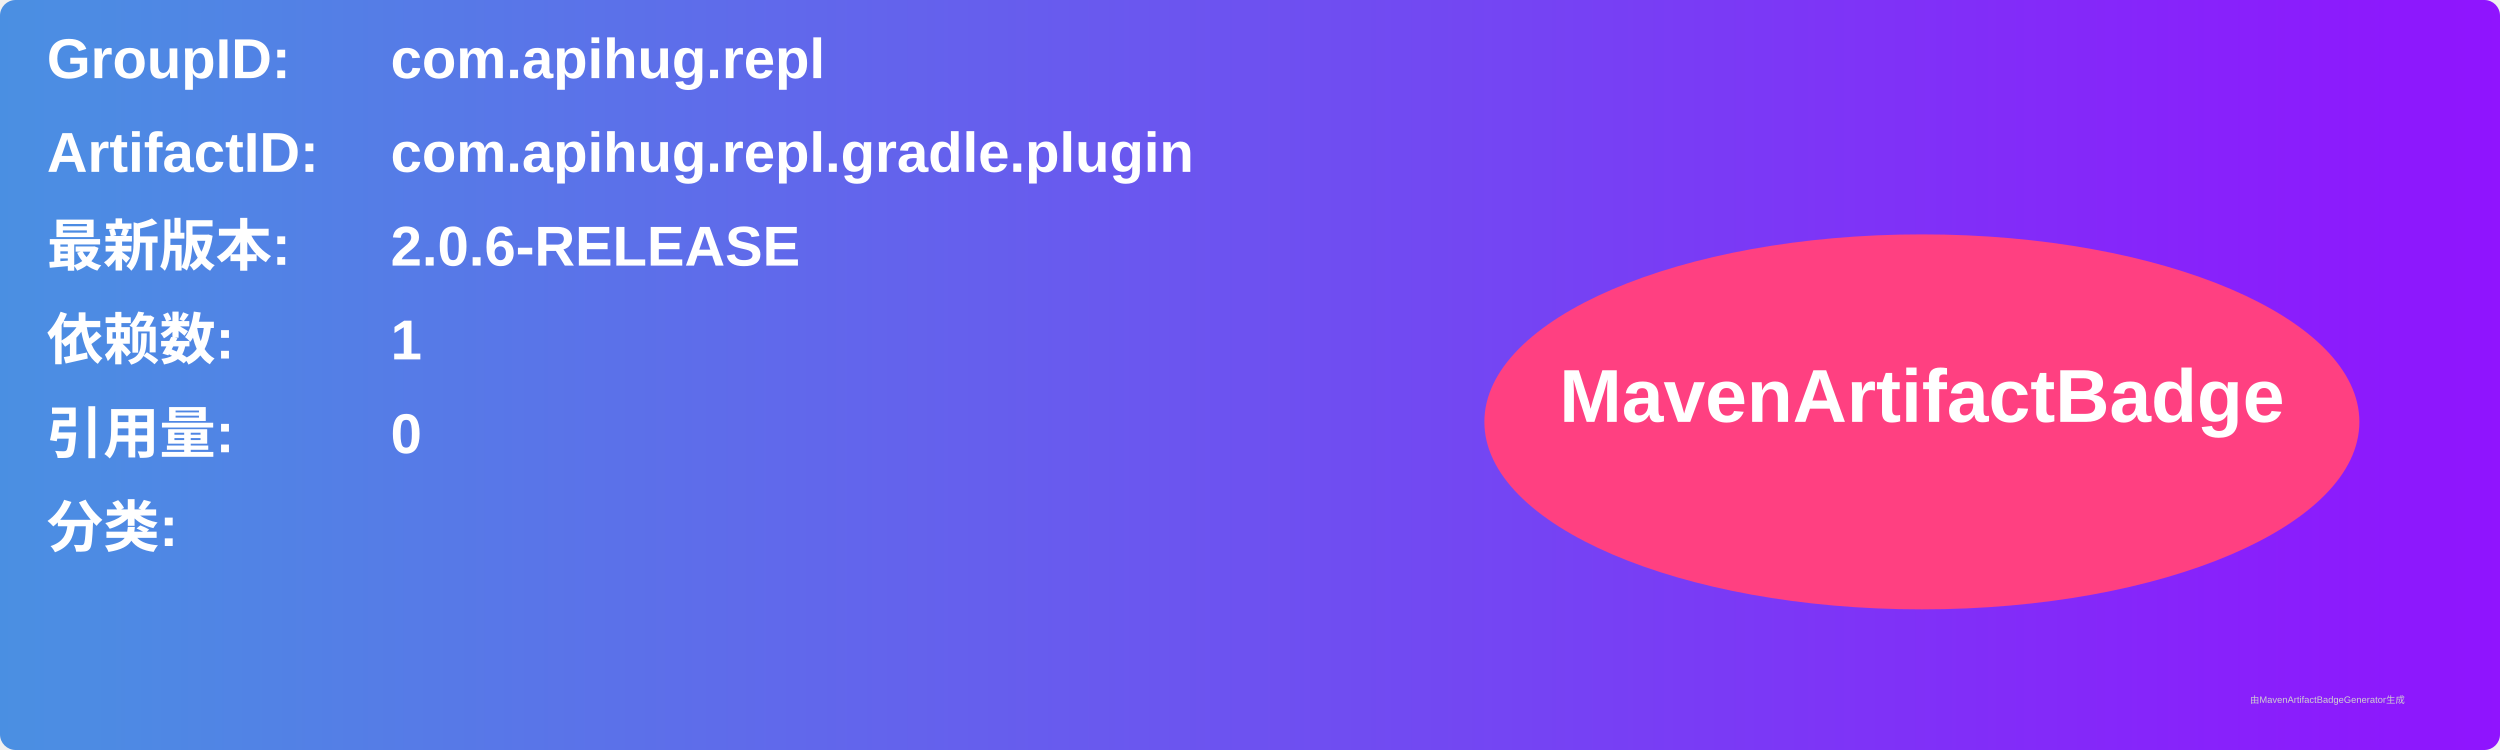
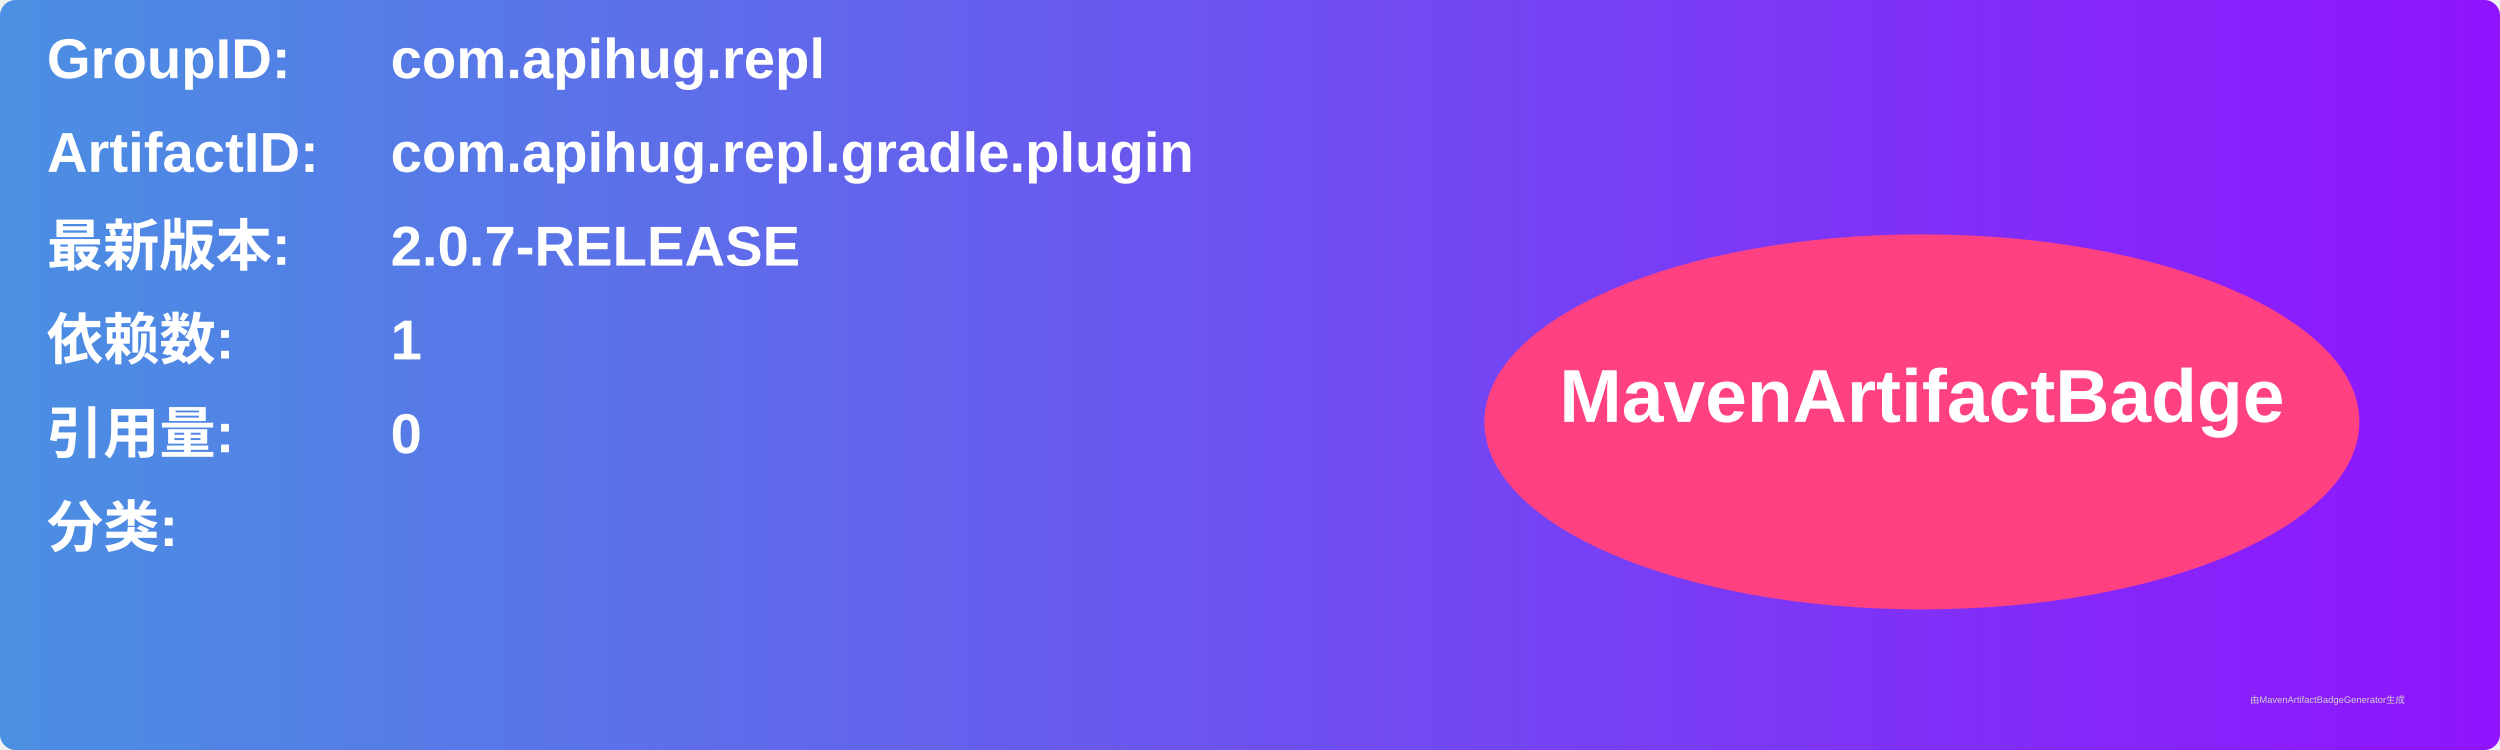
<svg xmlns="http://www.w3.org/2000/svg" width="800" height="240" viewBox="0 0 800 240">
  <linearGradient id="grad" x1="0%" y1="0%" x2="100%" y2="0%">
    <stop offset="0%" stop-color="#4a90e2" />
    <stop offset="100%" stop-color="#9013fe" />
  </linearGradient>
  <rect width="100%" height="100%" rx="5" ry="5" fill="url(#grad)" />
  <g transform="translate(15, 15)">
    <text x="0" y="10" font-family="Arial" font-size="18" fill="white" font-weight="bold" width="260">GroupID:</text>
    <text x="110" y="10" font-family="Arial" font-size="18" fill="white" font-weight="bold" width="460">com.apihug.repl</text>
    <text x="0" y="40" font-family="Arial" font-size="18" fill="white" font-weight="bold" width="260">ArtifactID:</text>
    <text x="110" y="40" font-family="Arial" font-size="18" fill="white" font-weight="bold" width="460">com.apihug.repl.gradle.plugin</text>
    <text x="0" y="70" font-family="Arial" font-size="18" fill="white" font-weight="bold">最新版本:</text>
    <text x="110" y="70" font-family="Arial" font-size="18" fill="white" font-weight="bold">
-       <tspan font-weight="bold">2.0.6-RELEASE</tspan>
+       <tspan font-weight="bold">2.0.7-RELEASE</tspan>
    </text>
    <text x="0" y="100" font-family="Arial" font-size="18" fill="white" font-weight="bold">依赖数: </text>
    <text x="110" y="100" font-family="Arial" font-size="18" fill="white">
      <tspan font-weight="bold">1</tspan>
    </text>
    <text x="0" y="130" font-family="Arial" font-size="18" fill="white" font-weight="bold">引用量: </text>
    <text x="110" y="130" font-family="Arial" font-size="18" fill="white">
      <tspan font-weight="bold">0</tspan>
    </text>
    <text x="0" y="160" font-family="Arial" font-size="18" fill="white" font-weight="bold">分类:</text>
    <text x="10" y="190" font-family="Arial" font-size="10" fill="white">
      <tspan font-weight="bold" />
    </text>
    <ellipse cx="600" cy="120" rx="140" ry="60" fill="#ff4081" />
    <text x="600" y="120" text-anchor="middle" font-family="Arial" font-size="24" fill="white" font-weight="bold">MavenArtifactBadge</text>
  </g>
  <text x="720" y="225" font-family="Arial" font-size="3" fill="#d0d0d0">由MavenArtifactBadgeGenerator生成</text>
</svg>
